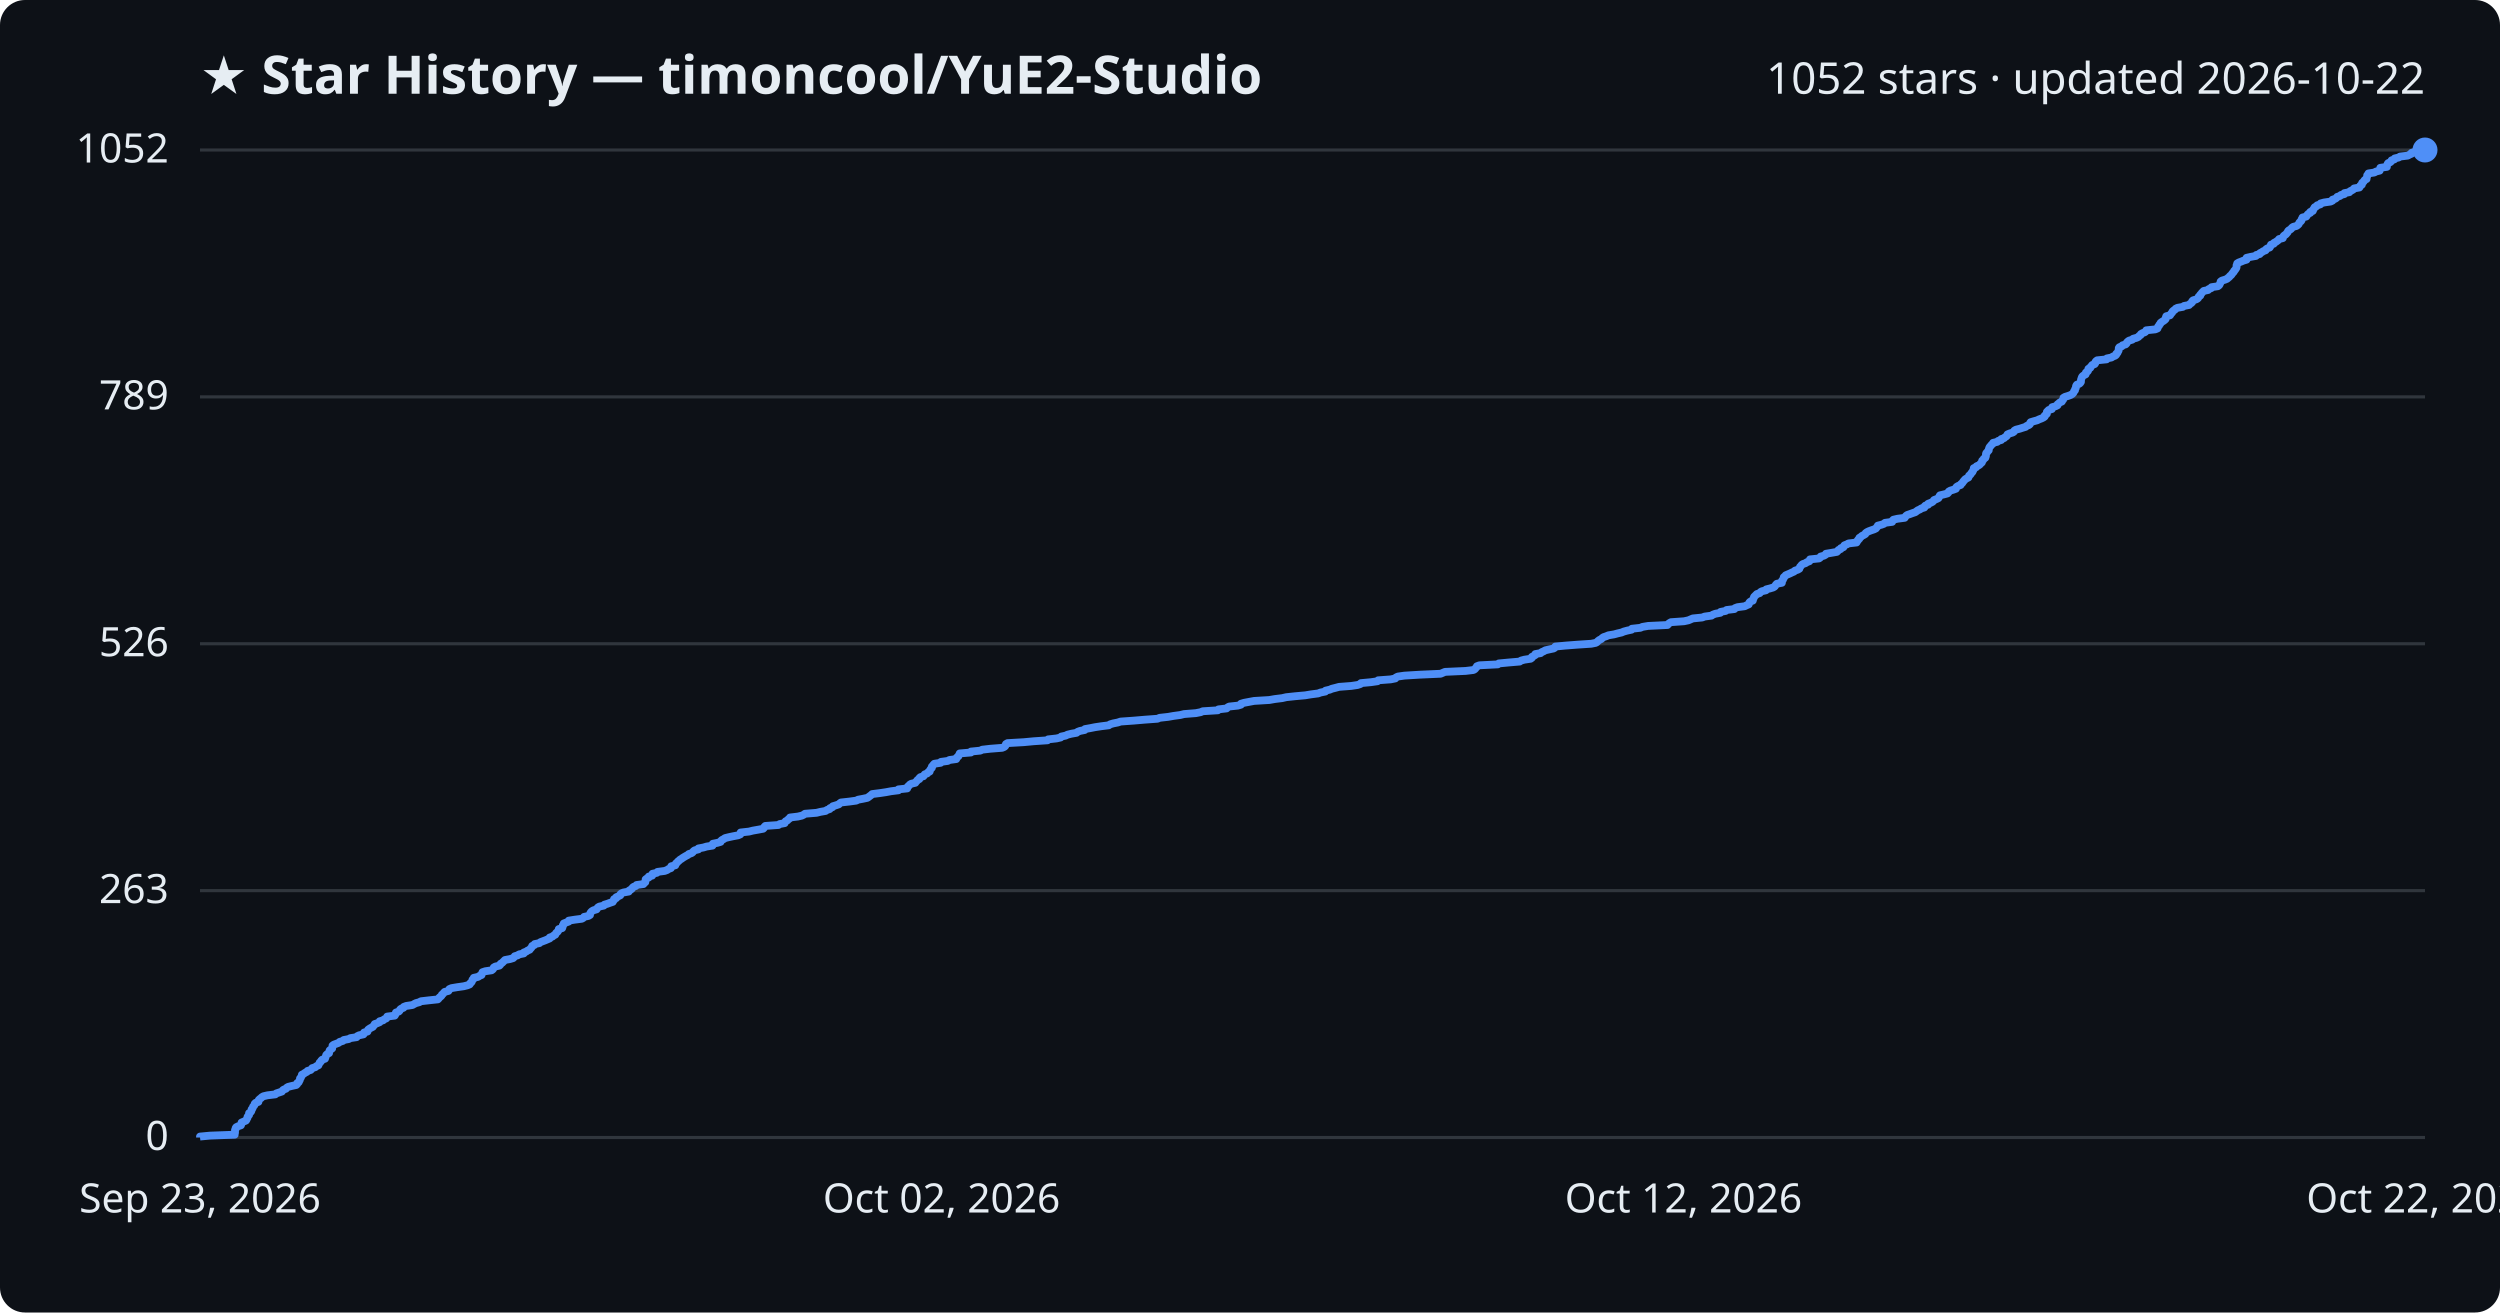
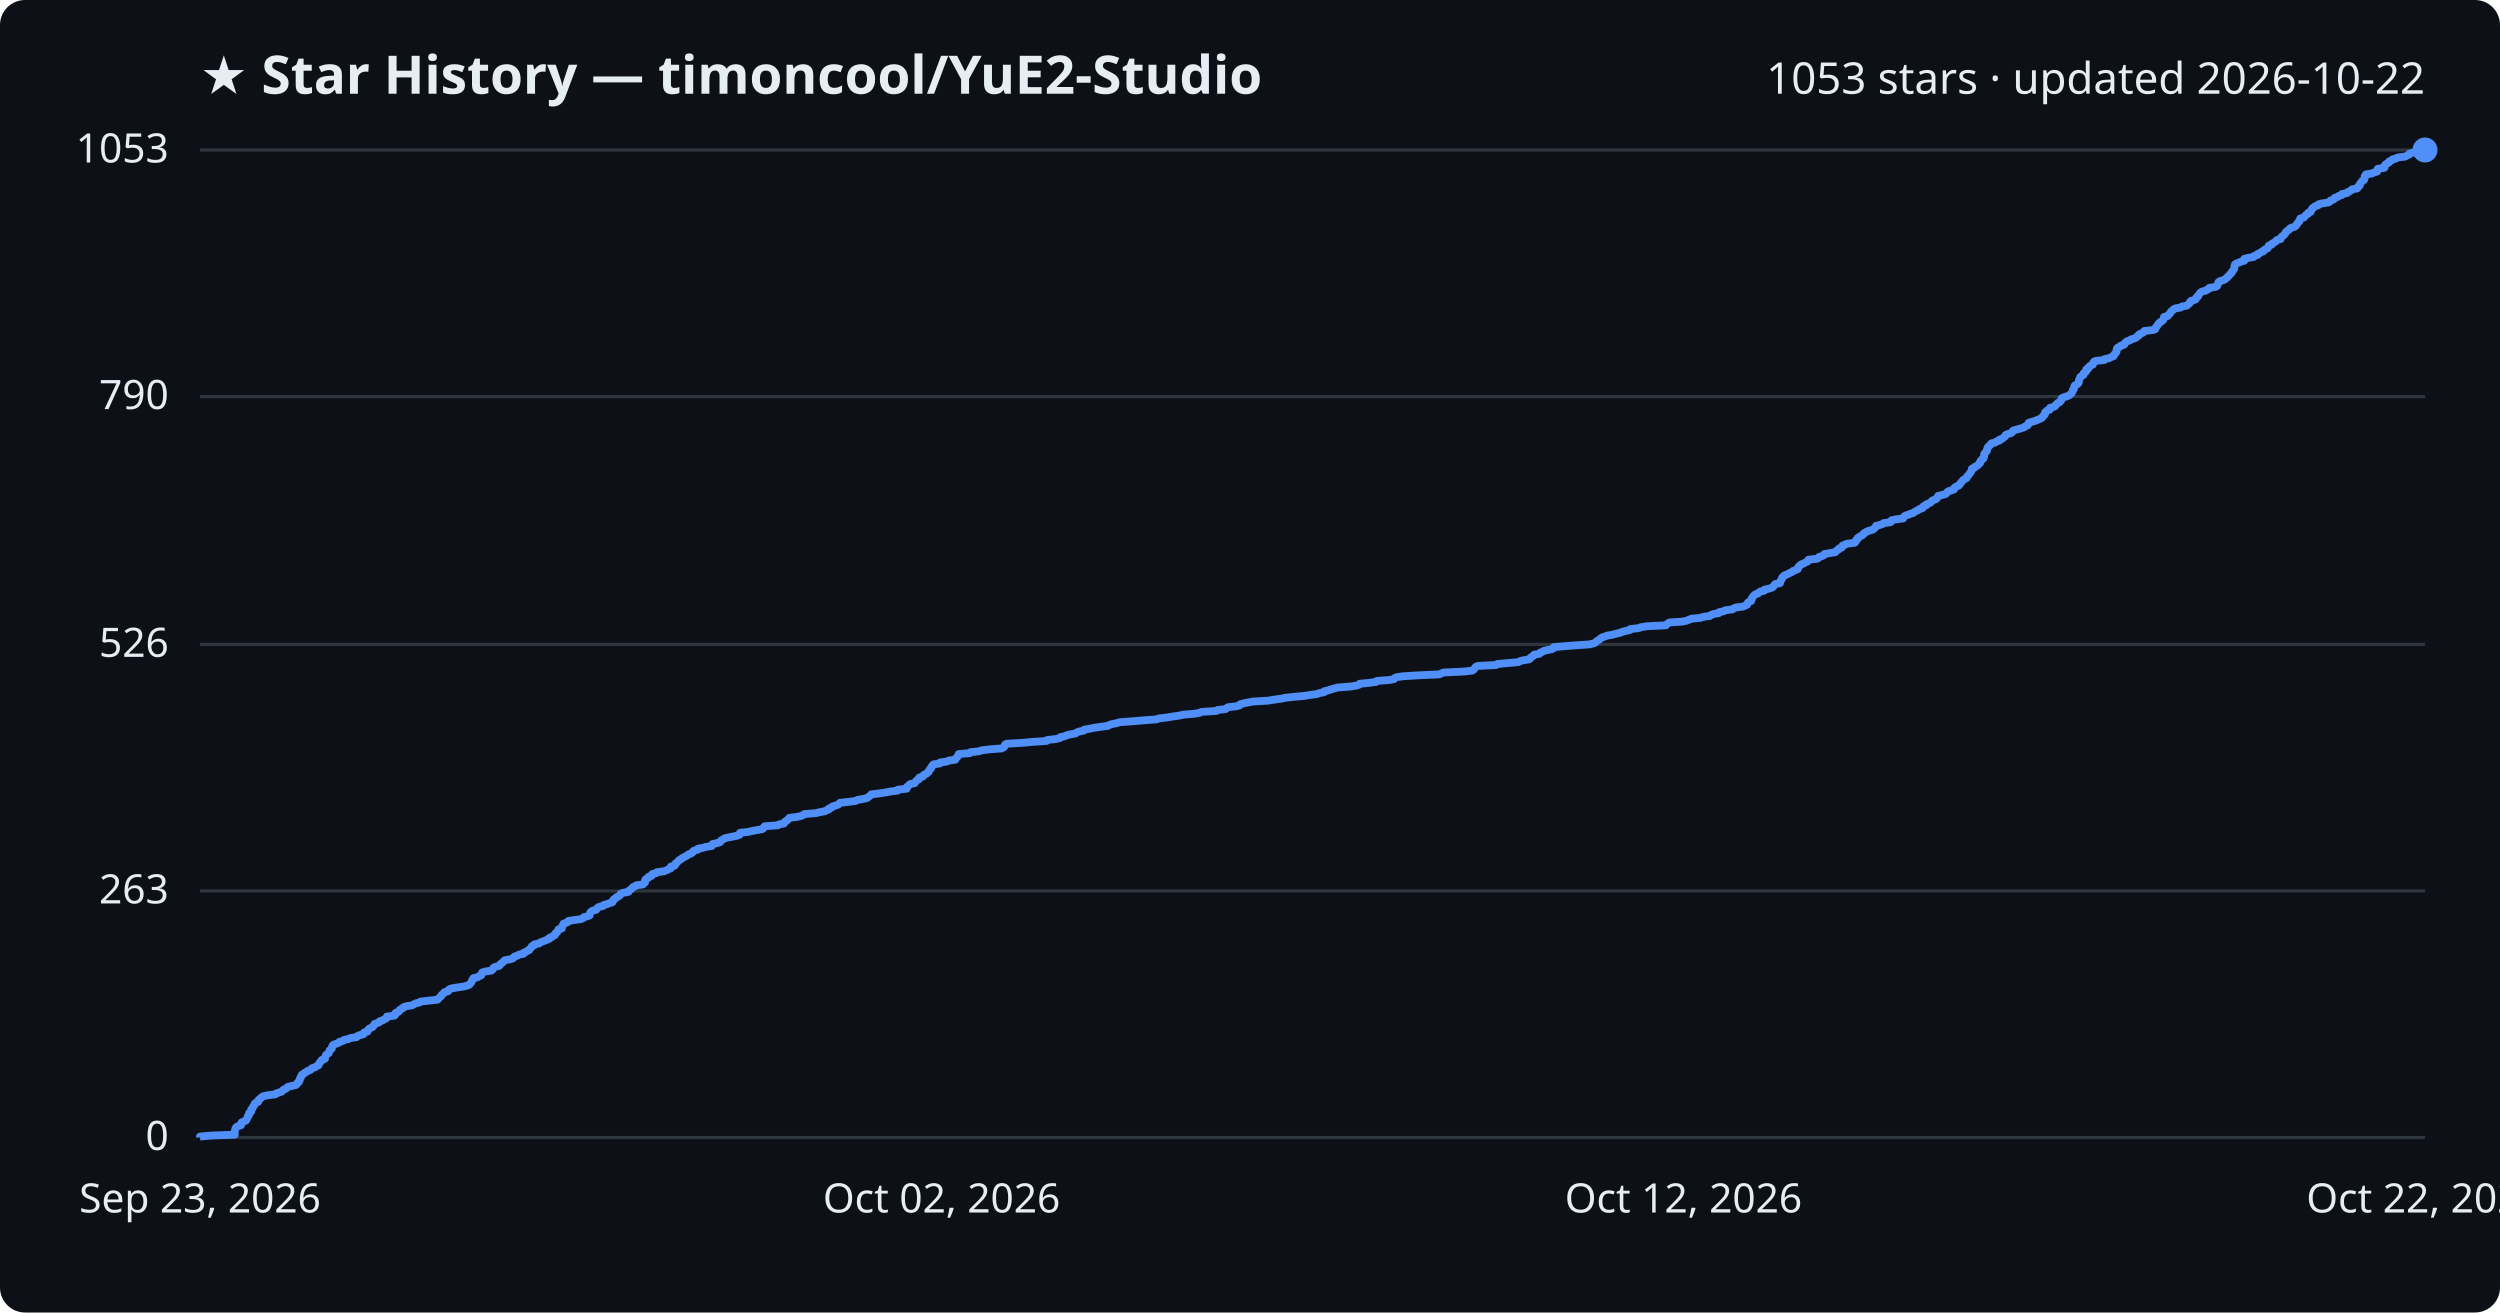
<svg xmlns="http://www.w3.org/2000/svg" viewBox="0 0 800 420" font-family="Segoe UI, sans-serif">
  <rect width="800" height="420" fill="#0d1117" rx="8" />
  <text x="64" y="30" fill="#e6edf3" font-size="17" font-weight="700">★ Star History — timoncool/YuE2-Studio</text>
-   <text x="776" y="30" fill="#e6edf3" font-size="14" text-anchor="end">1052 stars · updated 2026-10-22</text>
+   <text x="776" y="30" fill="#e6edf3" font-size="14" text-anchor="end">1053 stars · updated 2026-10-22</text>
  <line x1="64" y1="364.0" x2="776" y2="364.0" stroke="#30363d" stroke-width="1" />
  <text x="54" y="368.0" fill="#e6edf3" font-size="13" text-anchor="end">0</text>
-   <line x1="64" y1="285.0" x2="776" y2="285.0" stroke="#30363d" stroke-width="1" />
-   <text x="54" y="289.0" fill="#e6edf3" font-size="13" text-anchor="end">263</text>
-   <line x1="64" y1="206.0" x2="776" y2="206.0" stroke="#30363d" stroke-width="1" />
-   <text x="54" y="210.0" fill="#e6edf3" font-size="13" text-anchor="end">526</text>
-   <line x1="64" y1="127.0" x2="776" y2="127.0" stroke="#30363d" stroke-width="1" />
-   <text x="54" y="131.0" fill="#e6edf3" font-size="13" text-anchor="end">789</text>
+   <line x1="64" y1="285.1" x2="776" y2="285.1" stroke="#30363d" stroke-width="1" />
+   <text x="54" y="289.1" fill="#e6edf3" font-size="13" text-anchor="end">263</text>
+   <line x1="64" y1="206.2" x2="776" y2="206.2" stroke="#30363d" stroke-width="1" />
+   <text x="54" y="210.2" fill="#e6edf3" font-size="13" text-anchor="end">526</text>
+   <line x1="64" y1="126.9" x2="776" y2="126.9" stroke="#30363d" stroke-width="1" />
+   <text x="54" y="130.9" fill="#e6edf3" font-size="13" text-anchor="end">790</text>
  <line x1="64" y1="48.0" x2="776" y2="48.0" stroke="#30363d" stroke-width="1" />
-   <text x="54" y="52.0" fill="#e6edf3" font-size="13" text-anchor="end">1052</text>
-   <path d="M64.0,364.0 L64.0,363.7 L67.2,363.4 L75.1,363.1 L75.1,362.8 L75.2,362.5 L75.2,362.2 L75.2,361.9 L75.2,361.6 L75.4,361.3 L75.4,361.0 L75.6,360.7 L76.2,360.4 L77.1,360.1 L77.2,359.8 L77.3,359.5 L77.3,359.2 L78.0,358.9 L78.7,358.6 L78.9,358.3 L79.0,358.0 L79.2,357.7 L79.2,357.4 L79.4,357.1 L79.7,356.8 L79.7,356.5 L79.7,356.2 L80.2,355.9 L80.4,355.6 L80.5,355.3 L80.5,355.0 L80.8,354.7 L80.9,354.4 L81.0,354.1 L81.3,353.8 L81.5,353.5 L81.5,353.2 L81.8,352.9 L82.7,352.6 L82.7,352.3 L82.8,352.0 L83.1,351.7 L83.5,351.4 L83.8,351.1 L84.3,350.8 L85.6,350.5 L88.1,350.2 L88.4,349.9 L89.3,349.6 L90.2,349.3 L90.4,349.0 L90.7,348.7 L91.5,348.4 L91.7,348.1 L92.2,347.8 L93.4,347.5 L94.8,347.2 L95.1,346.9 L95.1,346.6 L95.6,346.3 L95.7,346.0 L95.9,345.7 L96.0,345.4 L96.0,345.1 L96.3,344.8 L96.4,344.5 L96.6,344.2 L96.6,343.9 L97.2,343.6 L97.6,343.3 L98.2,343.0 L98.4,342.7 L99.4,342.4 L99.7,342.1 L99.9,341.8 L100.9,341.5 L101.2,341.2 L101.9,340.9 L102.0,340.6 L102.2,340.3 L102.3,340.0 L102.7,339.7 L102.8,339.4 L103.1,339.1 L104.0,338.8 L104.1,338.5 L104.2,338.2 L104.3,337.9 L104.4,337.6 L104.7,337.3 L105.3,337.0 L105.3,336.7 L105.4,336.4 L105.5,336.1 L105.9,335.8 L106.3,335.5 L106.3,335.2 L106.4,334.9 L106.4,334.6 L106.8,334.3 L107.6,334.0 L108.4,333.7 L108.7,333.4 L109.7,333.1 L110.0,332.8 L111.6,332.5 L112.1,332.2 L114.1,331.9 L114.3,331.6 L114.9,331.3 L116.3,331.0 L116.5,330.7 L116.5,330.4 L117.6,330.1 L117.7,329.8 L117.8,329.5 L118.2,329.2 L118.7,328.9 L119.3,328.6 L119.5,328.3 L119.8,328.0 L119.9,327.7 L120.8,327.4 L121.5,327.1 L121.5,326.8 L122.6,326.5 L122.9,326.2 L123.6,325.9 L123.8,325.6 L123.9,325.3 L126.3,325.0 L126.5,324.7 L126.6,324.3 L126.7,324.0 L127.6,323.7 L127.9,323.4 L128.0,323.1 L128.3,322.8 L129.1,322.5 L129.2,322.2 L130.0,321.9 L132.0,321.6 L132.5,321.3 L133.1,321.0 L134.2,320.7 L134.7,320.4 L137.3,320.1 L140.1,319.8 L140.4,319.5 L140.6,319.2 L141.0,318.9 L141.3,318.6 L141.4,318.3 L141.8,318.0 L142.0,317.7 L142.3,317.4 L143.5,317.1 L143.7,316.8 L143.8,316.5 L144.5,316.2 L146.3,315.9 L148.4,315.6 L149.6,315.3 L150.3,315.0 L150.4,314.7 L150.8,314.4 L151.0,314.1 L151.1,313.8 L151.2,313.5 L151.6,313.2 L151.6,312.9 L153.0,312.6 L153.4,312.3 L154.1,312.0 L154.1,311.7 L154.3,311.4 L154.4,311.1 L155.3,310.8 L157.3,310.5 L157.7,310.2 L157.9,309.9 L158.0,309.6 L158.5,309.3 L159.8,309.0 L160.1,308.7 L160.2,308.4 L160.7,308.1 L161.0,307.8 L161.3,307.5 L161.6,307.2 L163.2,306.9 L164.2,306.6 L164.5,306.3 L164.7,306.0 L165.7,305.7 L166.1,305.4 L167.6,305.1 L167.6,304.8 L168.4,304.5 L168.8,304.2 L169.5,303.9 L169.7,303.6 L170.0,303.3 L170.2,303.0 L170.3,302.7 L171.0,302.4 L171.1,302.1 L172.6,301.8 L172.9,301.5 L173.7,301.2 L174.5,300.9 L175.2,300.6 L175.9,300.3 L175.9,300.0 L176.8,299.7 L177.1,299.4 L177.7,299.1 L177.8,298.8 L178.0,298.5 L178.4,298.2 L178.6,297.9 L178.8,297.6 L178.8,297.3 L179.9,297.0 L180.0,296.7 L180.1,296.4 L180.1,296.1 L180.4,295.8 L180.4,295.5 L181.2,295.2 L182.0,294.9 L182.0,294.6 L183.9,294.3 L186.2,294.0 L186.7,293.7 L186.9,293.4 L188.3,293.1 L188.8,292.8 L188.8,292.5 L188.9,292.2 L189.1,291.9 L189.4,291.6 L189.9,291.3 L190.9,291.0 L191.1,290.7 L191.3,290.4 L191.8,290.1 L193.2,289.8 L193.4,289.5 L194.4,289.2 L195.2,288.9 L196.1,288.6 L196.2,288.3 L196.5,288.0 L196.5,287.7 L197.2,287.4 L197.2,287.1 L197.9,286.8 L198.5,286.5 L198.5,286.2 L198.8,285.9 L199.5,285.6 L201.2,285.3 L201.3,285.0 L201.8,284.7 L202.2,284.4 L202.4,284.1 L202.7,283.8 L203.5,283.5 L203.7,283.2 L205.9,282.9 L206.1,282.6 L206.5,282.3 L206.5,282.0 L206.6,281.7 L206.6,281.4 L207.0,281.1 L207.6,280.8 L207.6,280.5 L208.7,280.2 L208.7,279.9 L208.8,279.6 L210.2,279.3 L210.4,279.0 L212.7,278.7 L213.5,278.4 L213.9,278.1 L214.7,277.8 L214.8,277.5 L214.8,277.2 L216.1,276.9 L216.2,276.6 L216.3,276.3 L216.7,276.0 L216.9,275.7 L217.3,275.4 L217.6,275.1 L218.1,274.8 L218.5,274.5 L219.0,274.2 L219.5,273.9 L220.1,273.6 L220.4,273.3 L221.3,273.0 L221.7,272.7 L221.9,272.4 L222.3,272.1 L223.5,271.8 L223.5,271.5 L225.1,271.2 L226.1,270.9 L228.0,270.6 L228.1,270.3 L228.1,270.0 L229.6,269.7 L230.6,269.4 L230.7,269.1 L231.0,268.8 L231.6,268.5 L232.0,268.2 L233.2,267.9 L234.6,267.6 L236.2,267.3 L236.9,267.0 L237.0,266.7 L237.0,266.4 L239.7,266.1 L240.9,265.8 L242.6,265.5 L244.2,265.2 L244.5,264.9 L244.6,264.6 L244.9,264.3 L249.1,264.0 L249.5,263.7 L251.1,263.4 L251.2,263.1 L251.4,262.8 L252.0,262.5 L252.2,262.2 L252.7,261.9 L252.8,261.6 L255.3,261.3 L256.6,261.0 L257.2,260.7 L257.6,260.4 L261.3,260.1 L262.5,259.8 L264.2,259.5 L264.6,259.2 L265.5,258.9 L265.6,258.6 L266.4,258.3 L266.5,258.0 L267.5,257.7 L268.4,257.4 L268.7,257.1 L269.1,256.8 L271.8,256.5 L274.0,256.2 L274.6,255.9 L276.2,255.6 L277.6,255.3 L278.0,255.0 L278.4,254.7 L278.8,254.4 L279.1,254.1 L281.5,253.8 L283.5,253.5 L285.1,253.2 L287.5,252.9 L287.5,252.6 L290.3,252.3 L290.4,252.0 L290.5,251.7 L290.9,251.4 L291.1,251.1 L291.6,250.8 L292.9,250.5 L293.1,250.2 L293.4,249.9 L293.6,249.6 L294.2,249.3 L294.2,249.0 L294.5,248.7 L295.5,248.4 L295.7,248.1 L295.9,247.8 L296.7,247.5 L296.9,247.2 L297.5,246.9 L297.5,246.6 L297.7,246.3 L297.9,246.0 L298.2,245.7 L298.2,245.3 L298.5,245.0 L298.7,244.7 L299.0,244.4 L301.0,244.1 L301.1,243.8 L303.3,243.5 L303.8,243.2 L306.0,242.9 L306.0,242.6 L306.3,242.3 L306.7,242.0 L306.8,241.7 L307.0,241.4 L307.1,241.1 L310.7,240.8 L310.7,240.5 L313.7,240.2 L314.3,239.9 L316.9,239.6 L320.7,239.3 L321.4,239.0 L321.7,238.7 L321.8,238.4 L321.9,238.1 L322.4,237.8 L327.6,237.5 L330.8,237.2 L335.2,236.9 L335.4,236.6 L338.1,236.3 L339.4,236.0 L339.6,235.7 L341.0,235.4 L341.6,235.1 L342.8,234.8 L344.5,234.5 L344.8,234.2 L345.6,233.9 L347.1,233.6 L347.2,233.3 L348.9,233.0 L350.4,232.7 L352.4,232.4 L354.8,232.1 L355.2,231.8 L356.2,231.5 L357.7,231.2 L358.6,230.9 L362.8,230.6 L366.3,230.3 L370.4,230.0 L371.1,229.7 L373.8,229.4 L375.5,229.1 L377.7,228.8 L378.9,228.5 L382.7,228.2 L384.2,227.9 L384.9,227.6 L389.7,227.3 L389.9,227.0 L392.5,226.7 L392.8,226.4 L393.3,226.1 L396.1,225.8 L397.1,225.5 L397.1,225.2 L398.1,224.9 L399.7,224.6 L401.3,224.3 L406.2,224.0 L407.9,223.7 L410.3,223.4 L411.6,223.1 L414.4,222.8 L417.7,222.5 L419.5,222.2 L421.8,221.9 L422.6,221.6 L424.1,221.3 L424.2,221.0 L425.5,220.7 L426.2,220.4 L427.4,220.1 L428.5,219.8 L432.4,219.5 L434.4,219.2 L435.3,218.9 L435.5,218.6 L438.7,218.3 L440.8,218.0 L441.0,217.7 L445.0,217.4 L446.5,217.1 L446.7,216.8 L447.3,216.5 L449.4,216.2 L454.3,215.9 L461.0,215.6 L461.7,215.3 L462.4,215.0 L469.0,214.7 L471.5,214.4 L472.0,214.1 L472.2,213.8 L472.5,213.5 L472.6,213.2 L473.4,212.9 L479.3,212.6 L479.6,212.3 L482.8,212.0 L486.3,211.7 L486.7,211.4 L487.8,211.1 L489.8,210.8 L490.2,210.5 L490.2,210.2 L490.8,209.9 L491.3,209.6 L491.3,209.3 L493.0,209.0 L493.3,208.7 L494.0,208.4 L494.5,208.1 L495.8,207.8 L497.2,207.5 L497.6,207.2 L497.7,206.9 L500.8,206.6 L504.7,206.3 L509.2,206.0 L510.7,205.7 L511.1,205.4 L511.4,205.1 L511.8,204.8 L512.4,204.5 L512.7,204.2 L513.1,203.9 L514.0,203.6 L514.7,203.3 L516.5,203.0 L517.6,202.7 L518.9,202.4 L519.6,202.1 L520.7,201.8 L522.1,201.5 L522.2,201.2 L524.9,200.9 L525.6,200.6 L527.4,200.3 L533.6,200.0 L533.8,199.7 L534.2,199.4 L534.7,199.1 L538.9,198.8 L540.3,198.5 L541.0,198.2 L541.7,197.9 L544.7,197.6 L545.5,197.3 L547.7,197.0 L548.1,196.7 L548.9,196.4 L550.5,196.1 L550.6,195.8 L552.2,195.5 L552.5,195.2 L555.0,194.9 L555.2,194.6 L556.0,194.3 L558.3,194.0 L558.9,193.7 L559.6,193.4 L559.7,193.1 L559.8,192.8 L560.1,192.5 L560.9,192.2 L560.9,191.9 L561.1,191.6 L561.2,191.3 L561.3,191.0 L561.6,190.7 L561.9,190.4 L562.2,190.1 L563.1,189.8 L563.3,189.5 L563.8,189.2 L565.1,188.9 L565.2,188.6 L566.4,188.3 L567.4,188.0 L567.9,187.7 L568.1,187.4 L568.3,187.1 L568.6,186.8 L570.2,186.5 L570.2,186.2 L570.2,185.9 L570.5,185.6 L570.6,185.3 L570.8,185.0 L570.8,184.7 L571.2,184.4 L571.4,184.1 L572.1,183.8 L572.8,183.5 L573.4,183.2 L574.1,182.9 L574.4,182.6 L575.3,182.3 L575.8,182.0 L575.9,181.7 L576.0,181.4 L576.3,181.1 L576.5,180.8 L576.9,180.5 L577.8,180.2 L578.2,179.9 L579.0,179.6 L579.2,179.3 L579.2,179.0 L582.1,178.7 L582.5,178.4 L582.6,178.1 L583.7,177.8 L584.2,177.5 L584.3,177.2 L586.1,176.9 L587.8,176.6 L588.1,176.3 L588.3,176.0 L589.0,175.7 L589.1,175.4 L589.9,175.1 L590.0,174.8 L590.2,174.5 L591.0,174.2 L591.5,173.9 L594.1,173.6 L594.1,173.3 L594.5,173.0 L594.6,172.7 L595.0,172.4 L595.0,172.1 L595.5,171.8 L595.8,171.5 L596.4,171.2 L596.9,170.9 L597.0,170.6 L597.4,170.3 L598.0,170.0 L598.8,169.7 L599.7,169.4 L600.3,169.1 L600.5,168.8 L600.8,168.5 L600.9,168.2 L602.1,167.9 L602.9,167.6 L603.2,167.3 L605.5,167.0 L605.5,166.7 L605.9,166.3 L607.2,166.0 L609.5,165.7 L609.7,165.4 L609.9,165.1 L610.3,164.8 L611.2,164.5 L612.0,164.2 L612.9,163.9 L613.3,163.6 L613.7,163.3 L614.4,163.0 L614.8,162.7 L615.8,162.4 L615.8,162.1 L616.1,161.8 L617.0,161.5 L617.0,161.2 L617.8,160.9 L618.4,160.6 L618.7,160.3 L618.9,160.0 L619.7,159.7 L620.3,159.4 L620.5,159.1 L620.6,158.8 L620.8,158.5 L622.1,158.2 L623.2,157.9 L623.5,157.6 L623.6,157.3 L624.1,157.0 L625.1,156.7 L625.9,156.4 L625.9,156.1 L626.1,155.8 L626.6,155.5 L627.4,155.2 L627.5,154.9 L627.9,154.6 L628.1,154.3 L628.3,154.0 L628.6,153.7 L628.8,153.4 L629.3,153.1 L629.9,152.8 L630.0,152.5 L630.1,152.2 L630.5,151.9 L630.7,151.6 L630.9,151.3 L631.2,151.0 L631.3,150.7 L631.5,150.4 L631.6,150.1 L631.6,149.8 L632.4,149.5 L632.5,149.2 L633.2,148.9 L633.6,148.6 L633.8,148.3 L634.2,148.0 L634.3,147.7 L634.3,147.4 L634.7,147.1 L634.8,146.8 L635.3,146.5 L635.4,146.2 L635.5,145.9 L635.5,145.6 L635.5,145.3 L635.6,145.0 L635.9,144.7 L636.1,144.4 L636.4,144.1 L636.4,143.8 L636.5,143.5 L636.6,143.2 L636.8,142.9 L637.1,142.6 L637.3,142.3 L637.7,142.0 L637.8,141.7 L639.1,141.4 L639.4,141.1 L640.4,140.8 L640.4,140.5 L641.3,140.2 L641.6,139.9 L642.1,139.6 L642.3,139.3 L642.4,139.0 L643.1,138.7 L644.1,138.4 L644.5,138.1 L644.6,137.8 L645.1,137.5 L646.3,137.2 L647.2,136.9 L648.2,136.6 L648.5,136.3 L649.3,136.0 L649.6,135.7 L649.6,135.4 L649.8,135.1 L650.8,134.8 L651.9,134.5 L652.5,134.2 L653.3,133.9 L653.9,133.6 L654.3,133.3 L654.3,133.0 L654.7,132.7 L655.0,132.4 L655.0,132.1 L655.0,131.8 L655.3,131.5 L655.6,131.2 L656.6,130.9 L656.6,130.6 L656.7,130.3 L657.8,130.0 L658.4,129.7 L658.4,129.4 L658.8,129.1 L659.1,128.8 L659.8,128.5 L659.9,128.2 L660.2,127.9 L660.3,127.6 L660.3,127.3 L660.8,127.0 L661.8,126.7 L662.6,126.4 L663.1,126.1 L663.4,125.8 L663.6,125.5 L663.7,125.2 L664.0,124.9 L664.0,124.6 L664.2,124.3 L664.3,124.0 L664.3,123.7 L664.4,123.4 L664.6,123.1 L665.4,122.8 L665.7,122.5 L665.9,122.2 L665.9,121.9 L665.9,121.6 L666.0,121.3 L666.1,121.0 L666.2,120.7 L666.4,120.4 L666.8,120.1 L667.4,119.8 L667.4,119.5 L667.5,119.2 L668.0,118.9 L668.2,118.6 L668.2,118.3 L668.3,118.0 L668.9,117.7 L669.0,117.4 L669.3,117.1 L669.5,116.8 L670.3,116.5 L670.5,116.2 L670.5,115.9 L670.7,115.6 L671.1,115.3 L674.1,115.0 L674.2,114.7 L675.7,114.4 L676.1,114.1 L676.9,113.8 L677.2,113.5 L677.2,113.2 L677.6,112.9 L677.7,112.6 L677.9,112.3 L678.0,112.0 L678.0,111.7 L678.0,111.4 L678.2,111.1 L679.0,110.8 L679.2,110.5 L680.2,110.2 L680.5,109.9 L680.6,109.6 L680.9,109.3 L681.3,109.0 L682.3,108.7 L682.6,108.4 L683.7,108.1 L684.3,107.8 L684.5,107.5 L685.0,107.2 L685.1,106.9 L685.6,106.6 L686.4,106.3 L686.7,106.0 L686.8,105.7 L689.7,105.4 L690.4,105.1 L690.5,104.8 L690.6,104.5 L690.9,104.2 L691.0,103.9 L691.3,103.6 L691.4,103.3 L691.8,103.0 L692.3,102.7 L692.7,102.4 L693.0,102.1 L693.0,101.8 L693.1,101.5 L693.2,101.2 L694.4,100.9 L694.6,100.6 L694.8,100.3 L695.1,100.0 L695.2,99.7 L695.5,99.4 L696.0,99.1 L696.2,98.8 L696.8,98.5 L698.5,98.2 L698.9,97.9 L700.5,97.6 L700.7,97.3 L701.2,97.0 L701.5,96.7 L701.5,96.4 L701.8,96.1 L702.8,95.8 L703.3,95.5 L703.5,95.2 L703.6,94.9 L704.1,94.6 L704.1,94.3 L704.4,94.0 L704.6,93.7 L704.9,93.4 L705.2,93.1 L706.6,92.8 L706.8,92.5 L707.6,92.2 L707.7,91.9 L709.7,91.6 L710.1,91.3 L710.3,91.0 L710.4,90.7 L710.6,90.4 L710.6,90.1 L711.0,89.8 L712.0,89.5 L712.7,89.2 L713.0,88.9 L713.4,88.6 L713.6,88.3 L714.0,88.0 L714.2,87.7 L714.5,87.3 L714.8,87.0 L714.9,86.7 L715.2,86.4 L715.4,86.1 L715.6,85.8 L715.7,85.5 L715.7,85.2 L715.7,84.9 L715.9,84.6 L715.9,84.3 L716.4,84.0 L717.2,83.7 L717.9,83.4 L718.9,83.1 L718.9,82.8 L718.9,82.5 L720.2,82.2 L721.9,81.9 L722.0,81.6 L723.1,81.3 L723.2,81.0 L723.8,80.7 L724.2,80.4 L725.0,80.1 L725.1,79.8 L725.5,79.5 L726.3,79.2 L726.5,78.9 L726.6,78.6 L726.7,78.3 L727.6,78.0 L727.7,77.7 L728.3,77.4 L728.7,77.1 L729.1,76.8 L729.3,76.5 L730.5,76.2 L730.6,75.9 L730.7,75.6 L731.0,75.3 L731.5,75.0 L731.7,74.7 L732.0,74.4 L732.1,74.1 L732.3,73.8 L732.8,73.5 L733.2,73.2 L733.4,72.9 L733.8,72.6 L734.9,72.3 L735.3,72.0 L735.6,71.7 L735.7,71.4 L735.9,71.1 L736.3,70.8 L736.5,70.5 L736.5,70.2 L736.7,69.9 L736.8,69.6 L738.0,69.3 L738.2,69.0 L738.4,68.7 L738.7,68.4 L739.3,68.1 L739.3,67.8 L740.1,67.5 L740.1,67.2 L740.4,66.9 L740.5,66.6 L740.7,66.3 L741.3,66.0 L741.5,65.7 L742.5,65.4 L742.6,65.1 L743.7,64.8 L745.8,64.5 L746.4,64.2 L746.4,63.9 L747.3,63.6 L747.7,63.3 L747.9,63.0 L748.8,62.7 L749.1,62.4 L750.2,62.1 L750.2,61.8 L751.8,61.5 L752.0,61.2 L752.6,60.9 L753.1,60.6 L753.3,60.3 L755.0,60.0 L755.2,59.7 L755.3,59.4 L755.8,59.1 L755.8,58.8 L755.9,58.5 L756.3,58.2 L756.5,57.9 L756.7,57.6 L757.3,57.3 L757.3,57.0 L757.4,56.7 L757.5,56.4 L757.5,56.1 L757.8,55.8 L757.9,55.5 L759.8,55.2 L760.3,54.9 L761.5,54.6 L761.5,54.3 L761.6,54.0 L761.7,53.7 L763.8,53.4 L763.8,53.1 L763.9,52.8 L764.0,52.5 L764.2,52.2 L764.9,51.9 L765.2,51.6 L765.3,51.3 L766.2,51.0 L766.3,50.7 L767.6,50.4 L768.0,50.1 L770.5,49.8 L771.0,49.5 L771.7,49.2 L771.7,48.9 L772.7,48.6 L775.2,48.3 L776.0,48.0 L776.0,48.0" fill="none" stroke="#4f8ff7" stroke-width="2.5" stroke-linejoin="round" />
+   <text x="54" y="52.0" fill="#e6edf3" font-size="13" text-anchor="end">1053</text>
+   <path d="M64.0,364.0 L64.0,363.7 L67.2,363.4 L75.1,363.1 L75.1,362.8 L75.1,362.5 L75.1,362.2 L75.2,361.9 L75.2,361.6 L75.3,361.3 L75.4,361.0 L75.6,360.7 L76.1,360.4 L77.1,360.1 L77.2,359.8 L77.2,359.5 L77.3,359.2 L77.9,358.9 L78.7,358.6 L78.9,358.3 L79.0,358.0 L79.2,357.7 L79.2,357.4 L79.4,357.1 L79.7,356.8 L79.7,356.5 L79.7,356.2 L80.2,355.9 L80.4,355.6 L80.4,355.3 L80.4,355.0 L80.8,354.7 L80.9,354.4 L81.0,354.1 L81.3,353.8 L81.4,353.5 L81.5,353.2 L81.8,352.9 L82.6,352.6 L82.7,352.3 L82.7,352.0 L83.1,351.7 L83.5,351.4 L83.7,351.1 L84.2,350.8 L85.6,350.5 L88.1,350.2 L88.4,349.9 L89.3,349.6 L90.2,349.3 L90.4,349.0 L90.7,348.7 L91.5,348.4 L91.7,348.1 L92.1,347.8 L93.4,347.5 L94.7,347.2 L95.0,346.9 L95.1,346.6 L95.6,346.3 L95.6,346.0 L95.9,345.7 L95.9,345.4 L96.0,345.1 L96.3,344.8 L96.3,344.5 L96.5,344.2 L96.6,343.9 L97.2,343.6 L97.5,343.3 L98.1,343.0 L98.4,342.7 L99.3,342.4 L99.6,342.1 L99.9,341.8 L100.9,341.5 L101.2,341.2 L101.9,340.9 L102.0,340.6 L102.2,340.3 L102.3,340.0 L102.7,339.7 L102.8,339.4 L103.1,339.1 L104.0,338.8 L104.0,338.5 L104.1,338.2 L104.2,337.9 L104.3,337.6 L104.7,337.3 L105.2,337.0 L105.3,336.7 L105.4,336.4 L105.5,336.1 L105.9,335.8 L106.2,335.5 L106.2,335.2 L106.3,334.9 L106.4,334.6 L106.7,334.3 L107.6,334.0 L108.4,333.7 L108.6,333.4 L109.7,333.1 L110.0,332.8 L111.5,332.5 L112.0,332.2 L114.1,331.9 L114.3,331.6 L114.9,331.3 L116.2,331.0 L116.5,330.7 L116.5,330.4 L117.6,330.1 L117.6,329.8 L117.8,329.5 L118.1,329.2 L118.7,328.9 L119.3,328.6 L119.5,328.3 L119.7,328.0 L119.8,327.7 L120.7,327.4 L121.4,327.1 L121.5,326.8 L122.5,326.5 L122.9,326.2 L123.6,325.9 L123.8,325.6 L123.8,325.3 L126.2,325.0 L126.5,324.7 L126.5,324.4 L126.6,324.1 L127.5,323.8 L127.8,323.5 L127.9,323.2 L128.3,322.9 L129.0,322.6 L129.1,322.3 L129.9,322.0 L131.9,321.7 L132.4,321.4 L133.0,321.1 L134.2,320.8 L134.6,320.5 L137.3,320.2 L140.0,319.9 L140.3,319.6 L140.5,319.3 L140.9,319.0 L141.2,318.7 L141.3,318.4 L141.7,318.1 L142.0,317.8 L142.2,317.5 L143.4,317.2 L143.6,316.9 L143.7,316.6 L144.5,316.3 L146.2,316.0 L148.3,315.7 L149.5,315.4 L150.2,315.1 L150.4,314.8 L150.7,314.5 L150.9,314.2 L151.0,313.9 L151.1,313.6 L151.5,313.3 L151.5,313.0 L152.9,312.7 L153.3,312.4 L154.0,312.1 L154.0,311.8 L154.2,311.5 L154.3,311.2 L155.2,310.9 L157.2,310.6 L157.6,310.3 L157.8,310.0 L157.9,309.7 L158.4,309.4 L159.7,309.1 L160.0,308.8 L160.1,308.5 L160.6,308.2 L160.9,307.9 L161.2,307.6 L161.5,307.3 L163.1,307.0 L164.1,306.7 L164.4,306.4 L164.6,306.1 L165.6,305.8 L166.0,305.5 L167.5,305.2 L167.5,304.9 L168.3,304.6 L168.7,304.3 L169.4,304.0 L169.5,303.7 L169.8,303.4 L170.1,303.1 L170.2,302.8 L170.9,302.5 L171.0,302.2 L172.5,301.9 L172.8,301.6 L173.6,301.3 L174.4,301.0 L175.1,300.7 L175.8,300.4 L175.8,300.1 L176.7,299.8 L176.9,299.5 L177.6,299.2 L177.7,298.9 L177.8,298.6 L178.3,298.3 L178.4,298.0 L178.7,297.7 L178.7,297.4 L179.8,297.1 L179.8,296.8 L179.9,296.5 L180.0,296.2 L180.3,295.9 L180.3,295.6 L181.1,295.3 L181.8,295.0 L181.9,294.7 L183.8,294.4 L186.0,294.1 L186.6,293.8 L186.8,293.5 L188.1,293.2 L188.7,292.9 L188.7,292.6 L188.8,292.3 L188.9,292.0 L189.2,291.7 L189.7,291.4 L190.8,291.1 L191.0,290.8 L191.2,290.5 L191.7,290.2 L193.0,289.9 L193.2,289.6 L194.3,289.3 L195.1,289.0 L196.0,288.7 L196.0,288.4 L196.3,288.1 L196.4,287.8 L197.0,287.5 L197.1,287.2 L197.8,286.9 L198.3,286.6 L198.4,286.3 L198.6,286.0 L199.4,285.7 L201.1,285.4 L201.1,285.1 L201.6,284.8 L202.0,284.5 L202.3,284.2 L202.5,283.9 L203.3,283.6 L203.6,283.3 L205.8,283.0 L205.9,282.7 L206.4,282.4 L206.4,282.1 L206.4,281.8 L206.5,281.5 L206.8,281.2 L207.5,280.9 L207.5,280.6 L208.5,280.3 L208.5,280.0 L208.7,279.7 L210.0,279.4 L210.2,279.1 L212.5,278.8 L213.3,278.5 L213.8,278.2 L214.6,277.9 L214.6,277.6 L214.7,277.3 L215.9,277.0 L216.1,276.7 L216.1,276.4 L216.5,276.1 L216.8,275.8 L217.1,275.5 L217.4,275.2 L218.0,274.9 L218.3,274.6 L218.9,274.3 L219.4,274.0 L220.0,273.7 L220.3,273.4 L221.2,273.1 L221.6,272.8 L221.7,272.5 L222.1,272.2 L223.3,271.9 L223.3,271.6 L224.9,271.3 L225.9,271.0 L227.8,270.7 L227.9,270.4 L228.0,270.1 L229.4,269.8 L230.4,269.5 L230.6,269.2 L230.8,268.9 L231.4,268.6 L231.8,268.3 L233.0,268.0 L234.5,267.7 L236.0,267.4 L236.7,267.1 L236.8,266.8 L236.8,266.5 L239.5,266.2 L240.7,265.9 L242.4,265.6 L244.0,265.3 L244.3,265.0 L244.4,264.7 L244.7,264.4 L248.9,264.1 L249.3,263.8 L250.9,263.5 L251.0,263.2 L251.2,262.9 L251.8,262.6 L252.0,262.3 L252.5,262.0 L252.6,261.7 L255.1,261.4 L256.4,261.1 L257.0,260.8 L257.4,260.5 L261.1,260.2 L262.3,259.9 L264.0,259.6 L264.4,259.3 L265.3,259.0 L265.3,258.7 L266.2,258.4 L266.3,258.1 L267.3,257.8 L268.2,257.5 L268.5,257.2 L268.8,256.9 L271.5,256.6 L273.8,256.3 L274.3,256.0 L276.0,255.7 L277.4,255.4 L277.8,255.1 L278.2,254.8 L278.6,254.5 L278.8,254.2 L281.3,253.9 L283.3,253.6 L284.9,253.3 L287.2,253.0 L287.3,252.7 L290.1,252.4 L290.2,252.1 L290.2,251.8 L290.7,251.5 L290.9,251.2 L291.3,250.9 L292.7,250.6 L292.9,250.3 L293.1,250.0 L293.4,249.7 L294.0,249.4 L294.0,249.1 L294.2,248.8 L295.3,248.5 L295.4,248.2 L295.7,247.9 L296.5,247.6 L296.7,247.3 L297.2,247.0 L297.2,246.7 L297.5,246.4 L297.6,246.1 L298.0,245.8 L298.0,245.5 L298.3,245.2 L298.4,244.9 L298.7,244.6 L300.8,244.3 L300.8,244.0 L303.0,243.7 L303.5,243.4 L305.7,243.1 L305.8,242.8 L306.0,242.5 L306.4,242.2 L306.5,241.9 L306.8,241.6 L306.8,241.3 L310.4,241.0 L310.5,240.7 L313.4,240.4 L314.1,240.1 L316.6,239.8 L320.5,239.5 L321.1,239.2 L321.4,238.9 L321.5,238.6 L321.6,238.3 L322.1,238.0 L327.3,237.7 L330.5,237.4 L334.9,237.1 L335.1,236.8 L337.8,236.5 L339.1,236.2 L339.3,235.9 L340.7,235.6 L341.3,235.3 L342.5,235.0 L344.2,234.7 L344.5,234.4 L345.3,234.1 L346.8,233.8 L346.9,233.5 L348.6,233.2 L350.1,232.9 L352.1,232.6 L354.5,232.3 L354.9,232.0 L355.9,231.7 L357.4,231.4 L358.3,231.1 L362.5,230.8 L366.0,230.5 L370.1,230.2 L370.8,229.9 L373.4,229.6 L375.2,229.3 L377.3,229.0 L378.6,228.7 L382.3,228.4 L383.9,228.1 L384.5,227.8 L389.3,227.5 L389.6,227.2 L392.2,226.9 L392.5,226.6 L393.0,226.3 L395.7,226.0 L396.7,225.7 L396.8,225.4 L397.8,225.1 L399.3,224.8 L400.9,224.5 L405.8,224.2 L407.6,223.9 L409.9,223.6 L411.2,223.3 L414.0,223.0 L417.3,222.7 L419.1,222.4 L421.4,222.1 L422.2,221.8 L423.7,221.5 L423.8,221.2 L425.1,220.9 L425.9,220.6 L427.0,220.3 L428.1,220.0 L432.0,219.7 L434.0,219.4 L434.9,219.1 L435.1,218.8 L438.3,218.5 L440.4,218.2 L440.6,217.9 L444.6,217.6 L446.1,217.3 L446.3,217.0 L446.9,216.7 L449.0,216.4 L453.9,216.1 L460.6,215.8 L461.2,215.5 L462.0,215.2 L468.5,214.9 L471.1,214.6 L471.6,214.3 L471.8,214.0 L472.0,213.7 L472.2,213.4 L472.9,213.1 L478.8,212.8 L479.1,212.5 L482.3,212.2 L485.8,211.9 L486.3,211.6 L487.4,211.3 L489.3,211.0 L489.7,210.7 L489.8,210.4 L490.3,210.1 L490.8,209.8 L490.9,209.5 L492.6,209.2 L492.8,208.9 L493.5,208.6 L494.0,208.3 L495.3,208.0 L496.7,207.7 L497.2,207.4 L497.2,207.1 L500.4,206.8 L504.3,206.5 L508.7,206.2 L510.2,205.8 L510.7,205.5 L510.9,205.2 L511.4,204.9 L511.9,204.6 L512.2,204.3 L512.6,204.0 L513.5,203.7 L514.3,203.4 L516.0,203.1 L517.1,202.8 L518.4,202.5 L519.1,202.2 L520.2,201.9 L521.6,201.6 L521.7,201.3 L524.4,201.0 L525.1,200.7 L527.0,200.4 L533.1,200.1 L533.3,199.8 L533.7,199.5 L534.2,199.2 L538.4,198.9 L539.8,198.6 L540.5,198.3 L541.2,198.0 L544.2,197.7 L545.0,197.4 L547.2,197.1 L547.5,196.8 L548.3,196.5 L550.0,196.2 L550.1,195.9 L551.6,195.6 L552.0,195.3 L554.4,195.0 L554.7,194.7 L555.5,194.4 L557.8,194.1 L558.4,193.8 L559.1,193.5 L559.1,193.2 L559.3,192.9 L559.6,192.6 L560.4,192.3 L560.4,192.0 L560.6,191.7 L560.6,191.4 L560.8,191.1 L561.1,190.8 L561.3,190.5 L561.7,190.2 L562.6,189.9 L562.8,189.6 L563.3,189.3 L564.6,189.0 L564.6,188.7 L565.9,188.4 L566.9,188.1 L567.4,187.8 L567.6,187.5 L567.8,187.2 L568.1,186.9 L569.6,186.6 L569.7,186.3 L569.7,186.0 L569.9,185.7 L570.1,185.4 L570.3,185.1 L570.3,184.8 L570.7,184.5 L570.9,184.2 L571.6,183.9 L572.3,183.6 L572.8,183.3 L573.5,183.0 L573.8,182.7 L574.7,182.4 L575.3,182.1 L575.4,181.8 L575.4,181.5 L575.8,181.2 L576.0,180.9 L576.4,180.6 L577.2,180.3 L577.7,180.0 L578.4,179.7 L578.7,179.4 L578.7,179.1 L581.5,178.8 L582.0,178.5 L582.1,178.2 L583.2,177.9 L583.7,177.6 L583.8,177.3 L585.5,177.0 L587.3,176.7 L587.5,176.4 L587.8,176.1 L588.4,175.8 L588.5,175.5 L589.4,175.2 L589.5,174.9 L589.6,174.6 L590.4,174.3 L591.0,174.0 L593.5,173.7 L593.5,173.4 L594.0,173.1 L594.0,172.8 L594.4,172.5 L594.4,172.2 L594.9,171.9 L595.3,171.6 L595.9,171.3 L596.3,171.0 L596.4,170.7 L596.9,170.4 L597.4,170.1 L598.2,169.8 L599.2,169.5 L599.7,169.2 L599.9,168.9 L600.3,168.6 L600.3,168.3 L601.5,168.0 L602.4,167.7 L602.7,167.4 L605.0,167.1 L605.0,166.8 L605.3,166.5 L606.7,166.2 L609.0,165.9 L609.1,165.6 L609.3,165.3 L609.7,165.0 L610.7,164.7 L611.4,164.4 L612.3,164.1 L612.7,163.8 L613.2,163.5 L613.9,163.2 L614.2,162.9 L615.2,162.6 L615.2,162.3 L615.5,162.0 L616.4,161.7 L616.4,161.4 L617.2,161.1 L617.8,160.8 L618.1,160.5 L618.3,160.2 L619.1,159.9 L619.7,159.6 L619.9,159.3 L620.0,159.0 L620.2,158.7 L621.5,158.4 L622.6,158.1 L622.9,157.8 L623.1,157.5 L623.5,157.2 L624.5,156.9 L625.3,156.6 L625.3,156.3 L625.5,156.0 L626.0,155.7 L626.8,155.4 L626.9,155.1 L627.3,154.8 L627.5,154.5 L627.7,154.2 L628.0,153.9 L628.2,153.6 L628.7,153.3 L629.3,153.0 L629.4,152.7 L629.5,152.4 L629.9,152.1 L630.1,151.8 L630.3,151.5 L630.6,151.2 L630.7,150.9 L630.9,150.6 L631.0,150.3 L631.0,150.0 L631.8,149.7 L631.9,149.4 L632.6,149.1 L633.0,148.8 L633.2,148.5 L633.6,148.2 L633.7,147.9 L633.7,147.6 L634.1,147.3 L634.2,147.0 L634.7,146.7 L634.8,146.4 L634.9,146.1 L634.9,145.8 L634.9,145.5 L635.0,145.2 L635.3,144.9 L635.5,144.6 L635.8,144.3 L635.8,144.0 L635.9,143.7 L636.0,143.4 L636.1,143.1 L636.5,142.8 L636.7,142.5 L637.1,142.2 L637.2,141.9 L638.5,141.6 L638.8,141.3 L639.8,141.0 L639.8,140.7 L640.7,140.4 L641.0,140.1 L641.5,139.8 L641.7,139.5 L641.8,139.2 L642.5,138.9 L643.5,138.6 L643.9,138.3 L644.0,138.0 L644.4,137.7 L645.6,137.4 L646.6,137.1 L647.6,136.8 L647.9,136.5 L648.7,136.2 L649.0,135.9 L649.0,135.6 L649.2,135.3 L650.1,135.0 L651.2,134.7 L651.9,134.4 L652.6,134.1 L653.3,133.8 L653.6,133.5 L653.7,133.2 L654.1,132.9 L654.4,132.6 L654.4,132.3 L654.4,132.0 L654.7,131.7 L655.0,131.4 L655.9,131.1 L656.0,130.8 L656.0,130.5 L657.2,130.2 L657.7,129.9 L657.8,129.6 L658.2,129.3 L658.4,129.0 L659.1,128.7 L659.3,128.4 L659.6,128.1 L659.7,127.8 L659.7,127.5 L660.2,127.2 L661.2,126.9 L661.9,126.6 L662.4,126.3 L662.8,126.0 L663.0,125.7 L663.1,125.4 L663.3,125.1 L663.3,124.8 L663.6,124.5 L663.7,124.2 L663.7,123.9 L663.8,123.6 L664.0,123.3 L664.7,123.0 L665.0,122.7 L665.2,122.4 L665.2,122.1 L665.3,121.8 L665.3,121.5 L665.5,121.2 L665.6,120.9 L665.7,120.6 L666.1,120.3 L666.7,120.0 L666.8,119.7 L666.8,119.4 L667.3,119.1 L667.6,118.8 L667.6,118.5 L667.6,118.2 L668.3,117.9 L668.3,117.6 L668.6,117.3 L668.9,117.0 L669.7,116.7 L669.8,116.4 L669.9,116.1 L670.0,115.8 L670.5,115.5 L673.4,115.2 L673.5,114.9 L675.0,114.6 L675.5,114.3 L676.3,114.0 L676.5,113.7 L676.6,113.4 L676.9,113.1 L677.1,112.8 L677.3,112.5 L677.3,112.2 L677.3,111.9 L677.4,111.6 L677.6,111.3 L678.3,111.0 L678.5,110.7 L679.5,110.4 L679.9,110.1 L679.9,109.8 L680.3,109.5 L680.6,109.2 L681.6,108.9 L681.9,108.6 L683.0,108.3 L683.6,108.0 L683.8,107.7 L684.4,107.4 L684.4,107.1 L684.9,106.8 L685.7,106.5 L686.0,106.2 L686.2,105.9 L689.0,105.6 L689.7,105.3 L689.8,105.0 L689.9,104.7 L690.2,104.4 L690.4,104.1 L690.6,103.8 L690.8,103.5 L691.1,103.2 L691.6,102.9 L692.0,102.6 L692.3,102.3 L692.4,102.0 L692.4,101.7 L692.5,101.4 L693.7,101.1 L693.9,100.8 L694.2,100.5 L694.5,100.2 L694.6,99.9 L694.8,99.6 L695.3,99.3 L695.5,99.0 L696.1,98.7 L697.8,98.4 L698.2,98.1 L699.8,97.8 L700.1,97.5 L700.5,97.2 L700.8,96.9 L700.8,96.6 L701.1,96.3 L702.1,96.0 L702.7,95.7 L702.8,95.4 L702.9,95.1 L703.4,94.8 L703.5,94.5 L703.7,94.2 L703.9,93.9 L704.2,93.6 L704.6,93.3 L705.9,93.0 L706.2,92.7 L706.9,92.4 L707.0,92.1 L709.0,91.8 L709.5,91.5 L709.6,91.2 L709.7,90.9 L709.9,90.6 L709.9,90.3 L710.3,90.0 L711.3,89.7 L712.0,89.4 L712.3,89.1 L712.7,88.8 L712.9,88.5 L713.3,88.2 L713.5,87.9 L713.8,87.6 L714.1,87.3 L714.2,87.0 L714.5,86.7 L714.7,86.4 L714.9,86.1 L715.0,85.8 L715.0,85.5 L715.0,85.2 L715.2,84.9 L715.2,84.6 L715.7,84.3 L716.5,84.0 L717.2,83.7 L718.2,83.4 L718.2,83.1 L718.2,82.8 L719.5,82.5 L721.2,82.2 L721.3,81.9 L722.4,81.6 L722.4,81.3 L723.1,81.0 L723.5,80.7 L724.3,80.4 L724.4,80.1 L724.8,79.8 L725.6,79.5 L725.8,79.2 L725.9,78.9 L726.0,78.6 L726.9,78.3 L727.0,78.0 L727.6,77.7 L728.0,77.4 L728.4,77.1 L728.6,76.8 L729.8,76.5 L729.9,76.2 L730.0,75.9 L730.3,75.6 L730.8,75.3 L731.0,75.0 L731.3,74.7 L731.4,74.4 L731.6,74.1 L732.1,73.8 L732.5,73.5 L732.7,73.2 L733.1,72.9 L734.2,72.6 L734.6,72.3 L734.9,72.0 L735.0,71.7 L735.2,71.4 L735.5,71.1 L735.8,70.8 L735.8,70.5 L736.0,70.2 L736.1,69.9 L737.2,69.6 L737.5,69.3 L737.7,69.0 L738.0,68.7 L738.6,68.4 L738.6,68.1 L739.4,67.8 L739.4,67.5 L739.7,67.2 L739.8,66.9 L740.0,66.6 L740.5,66.3 L740.8,66.0 L741.8,65.7 L741.9,65.4 L743.0,65.1 L745.1,64.8 L745.6,64.5 L745.7,64.2 L746.6,63.9 L747.0,63.6 L747.1,63.3 L748.1,63.0 L748.4,62.7 L749.4,62.4 L749.4,62.1 L751.0,61.8 L751.2,61.5 L751.9,61.2 L752.4,60.9 L752.6,60.6 L754.3,60.3 L754.5,60.0 L754.6,59.7 L755.1,59.4 L755.1,59.1 L755.2,58.8 L755.5,58.5 L755.7,58.2 L755.9,57.9 L756.5,57.6 L756.6,57.3 L756.7,57.0 L756.7,56.7 L756.7,56.4 L757.1,56.1 L757.1,55.8 L759.1,55.5 L759.6,55.2 L760.7,54.9 L760.8,54.6 L760.8,54.3 L760.9,54.0 L763.0,53.7 L763.1,53.4 L763.1,53.1 L763.2,52.8 L763.5,52.5 L764.2,52.2 L764.5,51.9 L764.6,51.6 L765.4,51.3 L765.6,51.0 L766.8,50.7 L767.2,50.4 L769.7,50.1 L770.2,49.8 L770.9,49.5 L771.0,49.2 L771.9,48.9 L774.5,48.6 L775.2,48.3 L776.0,48.0 L776.0,48.0" fill="none" stroke="#4f8ff7" stroke-width="2.5" stroke-linejoin="round" />
  <circle cx="776.0" cy="48.0" r="4" fill="#4f8ff7" />
  <text x="64.0" y="388" fill="#e6edf3" font-size="13" text-anchor="middle">Sep 23, 2026</text>
  <text x="301.3" y="388" fill="#e6edf3" font-size="13" text-anchor="middle">Oct 02, 2026</text>
  <text x="538.7" y="388" fill="#e6edf3" font-size="13" text-anchor="middle">Oct 12, 2026</text>
  <text x="776.0" y="388" fill="#e6edf3" font-size="13" text-anchor="middle">Oct 22, 2026</text>
</svg>
